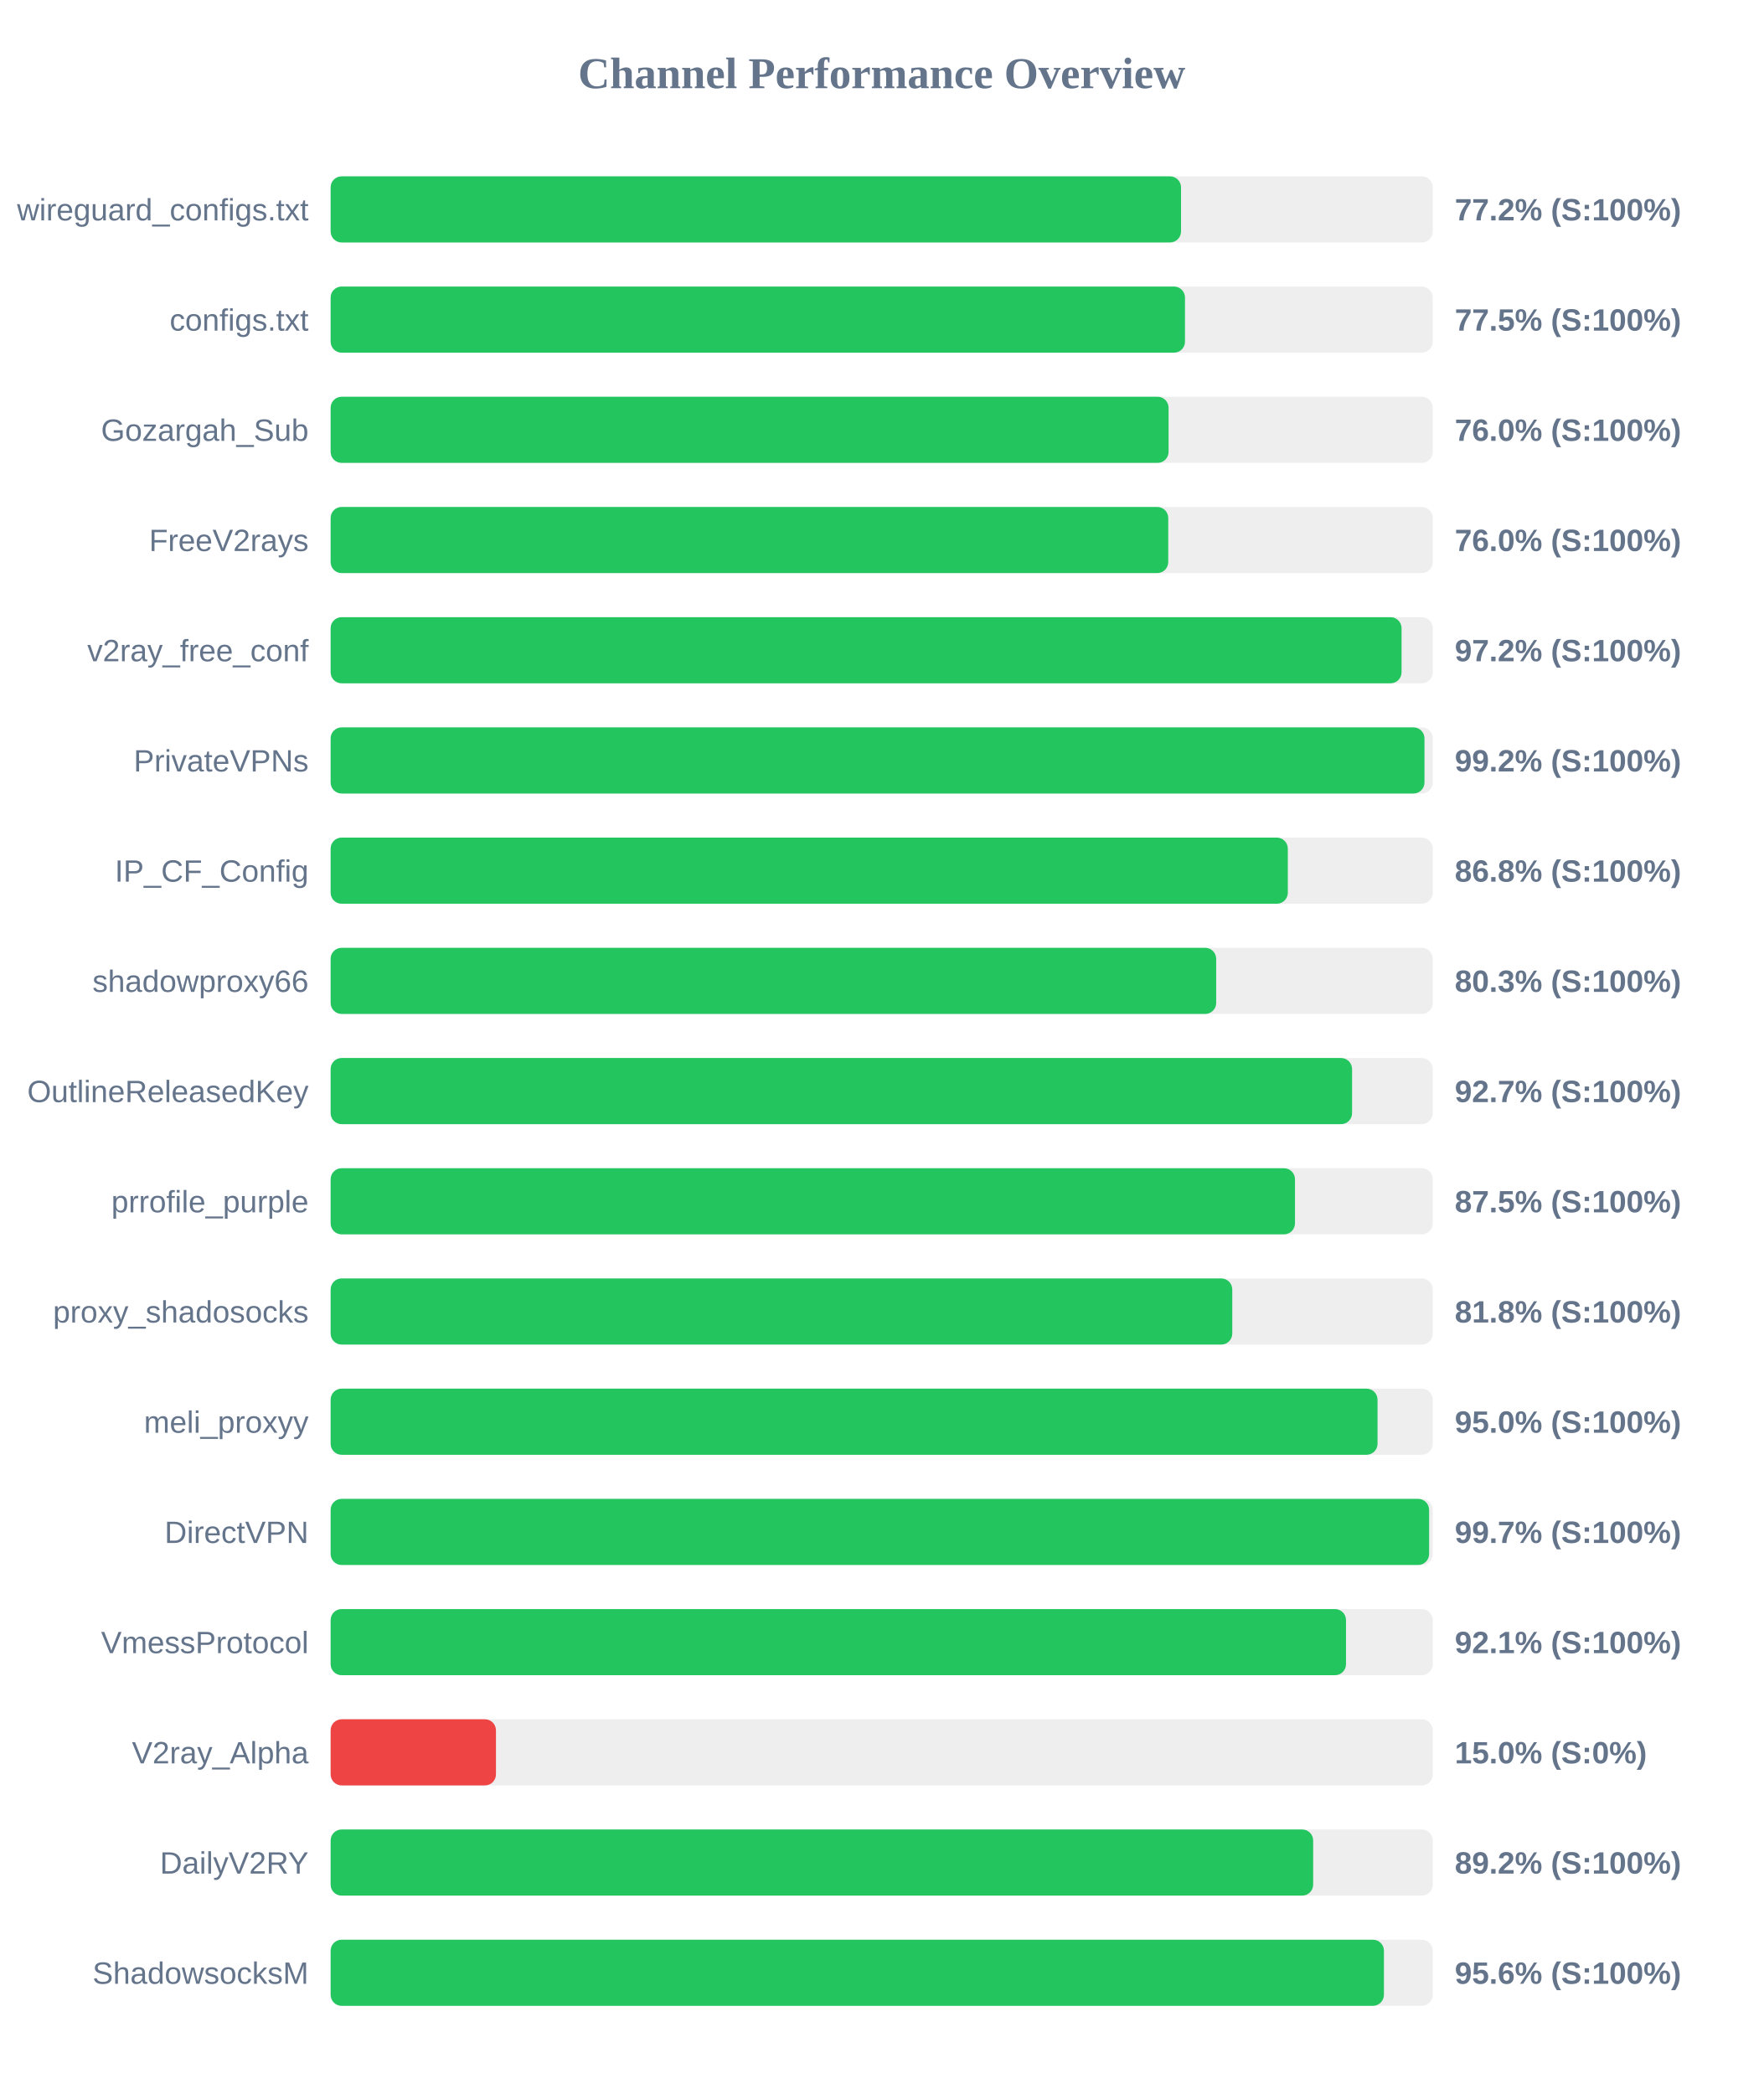
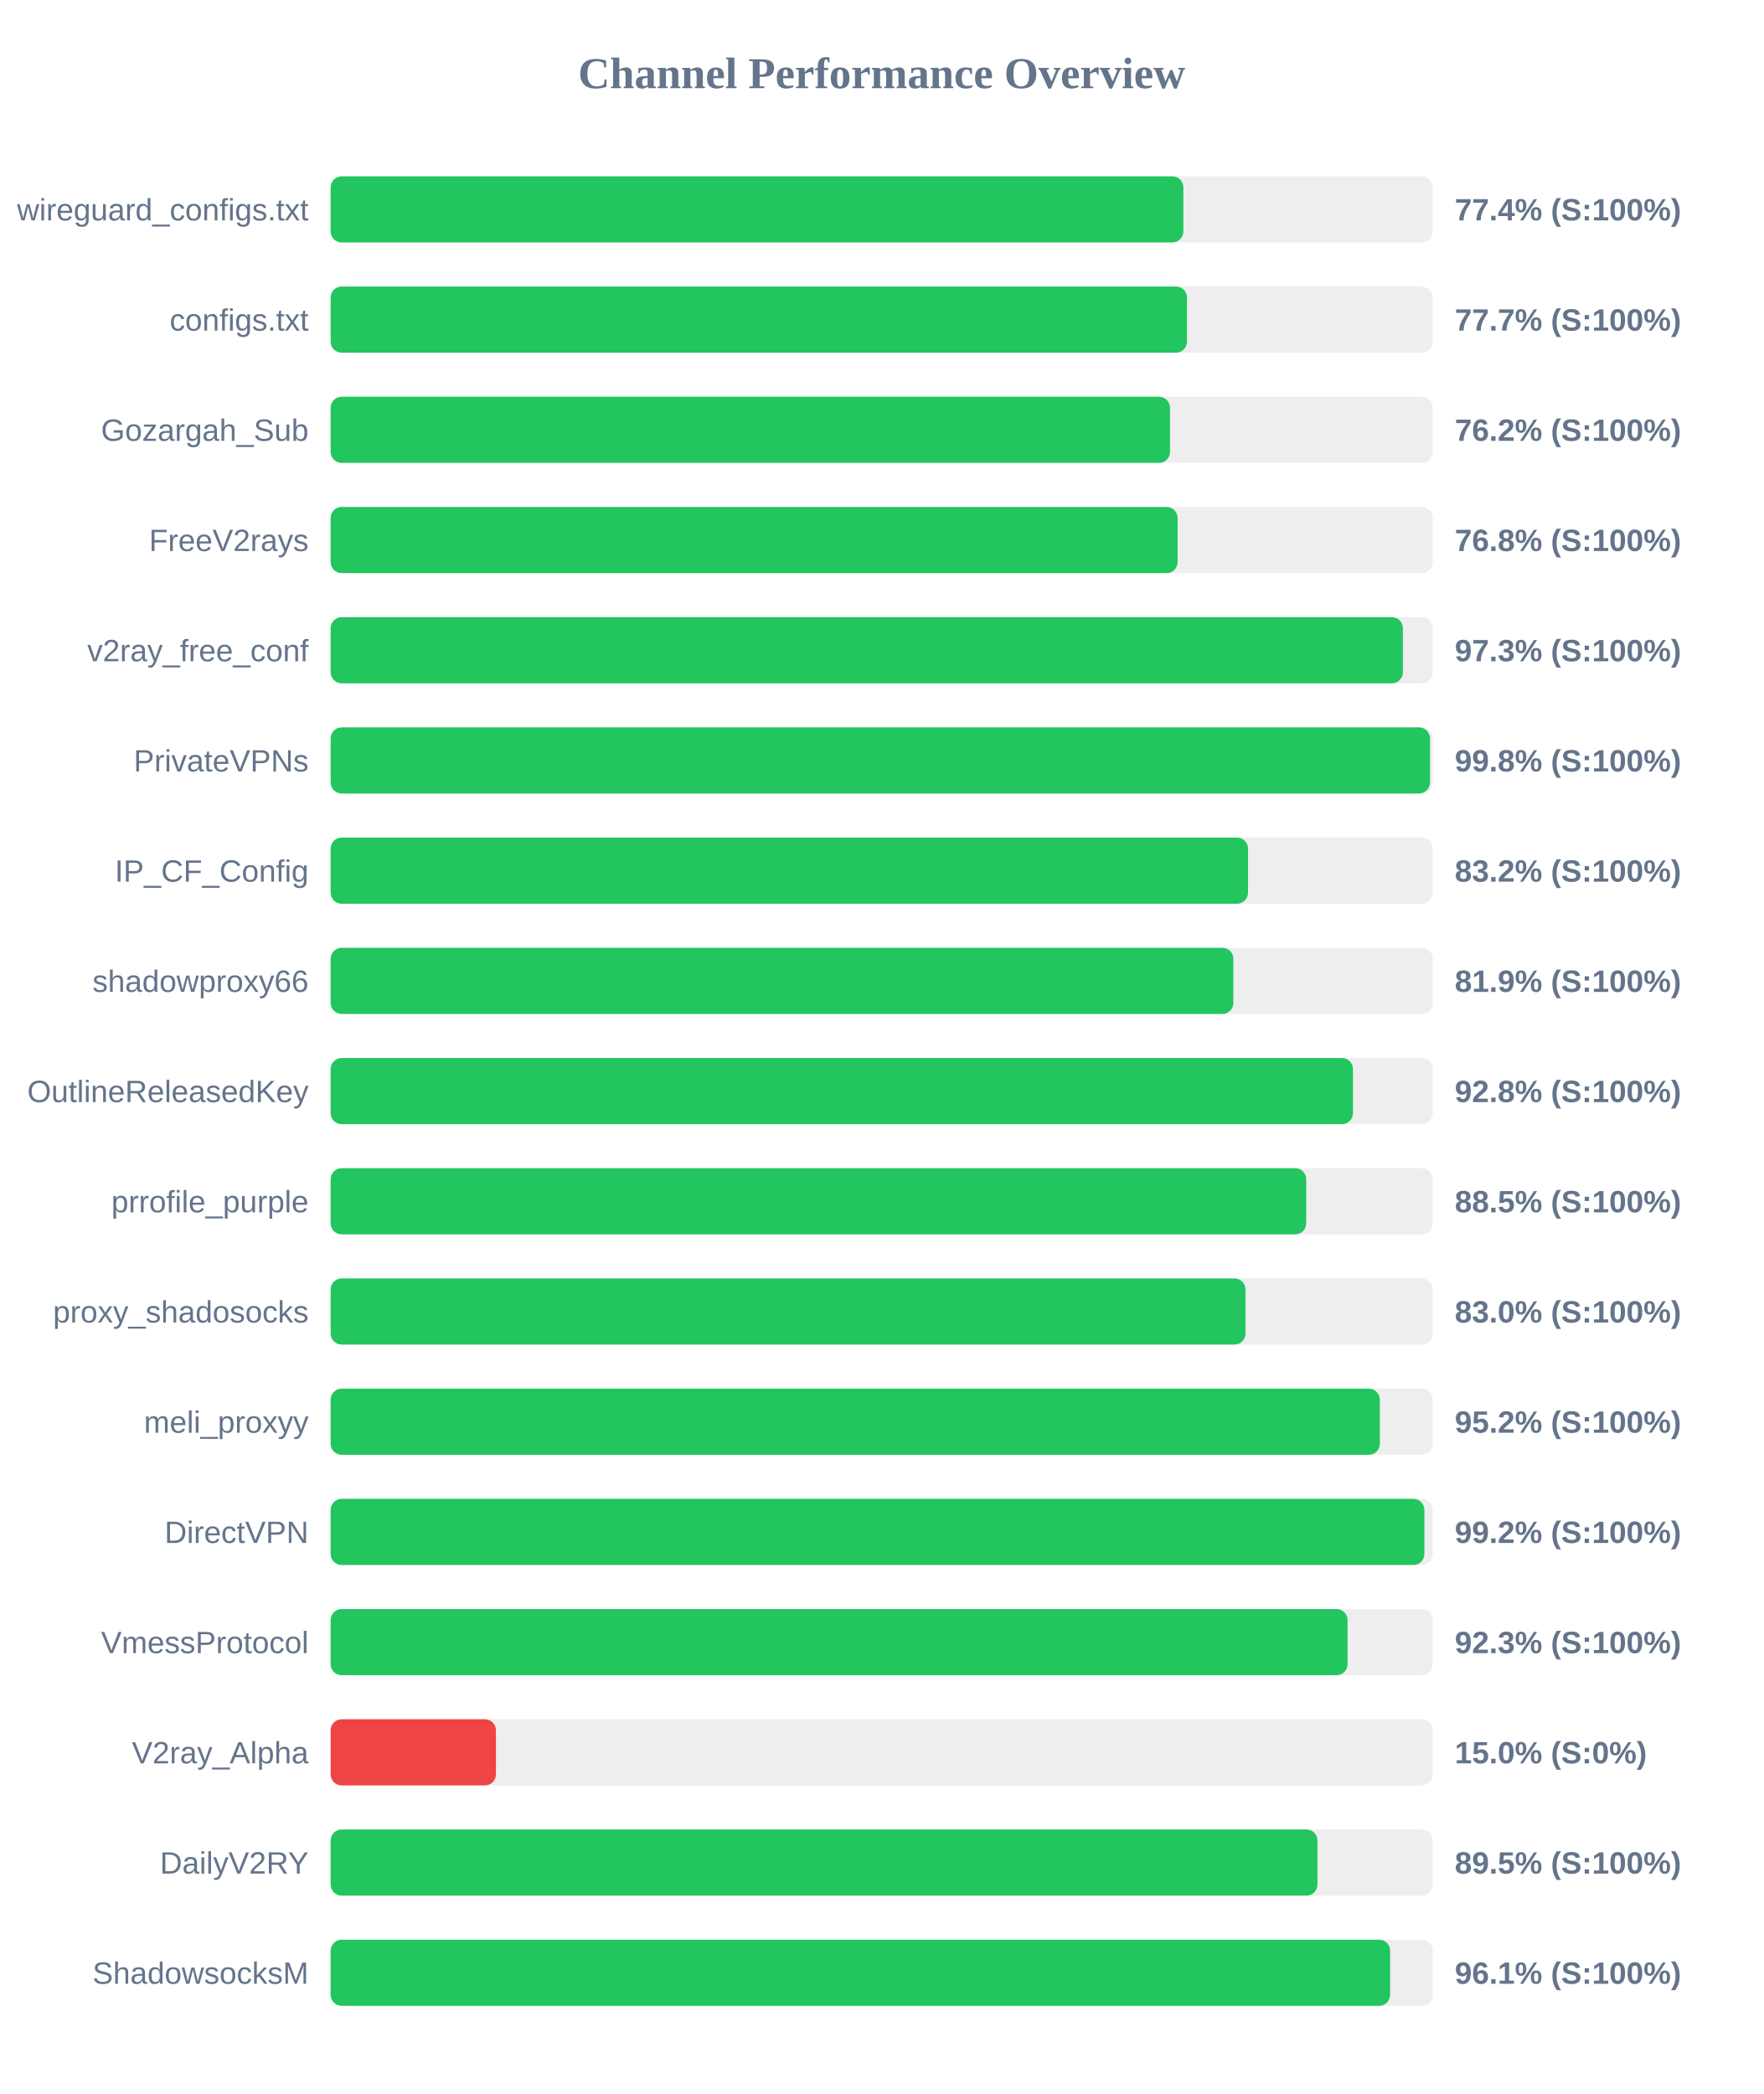
<svg xmlns="http://www.w3.org/2000/svg" width="800" height="950" version="1.1">
  <style>
        .row { font: 14px Arial; fill: #64748b; }
        .score { font: bold 14px Arial; fill: #64748b; }
    </style>
  <text x="400" y="40" text-anchor="middle" font-size="20px" font-weight="bold" fill="#64748b">Channel Performance Overview</text>
  <rect x="150" y="80" width="500" height="30" fill="#eee" rx="5" />
-   <rect x="150" y="80" width="385.8" height="30" fill="#22c55e" rx="5" />
+   <rect x="150" y="80" width="386.85" height="30" fill="#22c55e" rx="5" />
  <text x="140" y="100" text-anchor="end" class="row">wireguard_configs.txt</text>
-   <text x="660" y="100" text-anchor="start" class="score">77.2% (S:100%)</text>
+   <text x="660" y="100" text-anchor="start" class="score">77.4% (S:100%)</text>
  <rect x="150" y="130" width="500" height="30" fill="#eee" rx="5" />
-   <rect x="150" y="130" width="387.6" height="30" fill="#22c55e" rx="5" />
+   <rect x="150" y="130" width="388.5" height="30" fill="#22c55e" rx="5" />
  <text x="140" y="150" text-anchor="end" class="row">configs.txt</text>
-   <text x="660" y="150" text-anchor="start" class="score">77.5% (S:100%)</text>
+   <text x="660" y="150" text-anchor="start" class="score">77.7% (S:100%)</text>
  <rect x="150" y="180" width="500" height="30" fill="#eee" rx="5" />
-   <rect x="150" y="180" width="380.15" height="30" fill="#22c55e" rx="5" />
+   <rect x="150" y="180" width="380.8" height="30" fill="#22c55e" rx="5" />
  <text x="140" y="200" text-anchor="end" class="row">Gozargah_Sub</text>
-   <text x="660" y="200" text-anchor="start" class="score">76.0% (S:100%)</text>
+   <text x="660" y="200" text-anchor="start" class="score">76.2% (S:100%)</text>
  <rect x="150" y="230" width="500" height="30" fill="#eee" rx="5" />
-   <rect x="150" y="230" width="380.0" height="30" fill="#22c55e" rx="5" />
+   <rect x="150" y="230" width="384.25" height="30" fill="#22c55e" rx="5" />
  <text x="140" y="250" text-anchor="end" class="row">FreeV2rays</text>
-   <text x="660" y="250" text-anchor="start" class="score">76.0% (S:100%)</text>
+   <text x="660" y="250" text-anchor="start" class="score">76.8% (S:100%)</text>
  <rect x="150" y="280" width="500" height="30" fill="#eee" rx="5" />
-   <rect x="150" y="280" width="485.85" height="30" fill="#22c55e" rx="5" />
+   <rect x="150" y="280" width="486.45" height="30" fill="#22c55e" rx="5" />
  <text x="140" y="300" text-anchor="end" class="row">v2ray_free_conf</text>
-   <text x="660" y="300" text-anchor="start" class="score">97.2% (S:100%)</text>
+   <text x="660" y="300" text-anchor="start" class="score">97.3% (S:100%)</text>
  <rect x="150" y="330" width="500" height="30" fill="#eee" rx="5" />
-   <rect x="150" y="330" width="496.25" height="30" fill="#22c55e" rx="5" />
+   <rect x="150" y="330" width="498.75" height="30" fill="#22c55e" rx="5" />
  <text x="140" y="350" text-anchor="end" class="row">PrivateVPNs</text>
-   <text x="660" y="350" text-anchor="start" class="score">99.2% (S:100%)</text>
+   <text x="660" y="350" text-anchor="start" class="score">99.8% (S:100%)</text>
  <rect x="150" y="380" width="500" height="30" fill="#eee" rx="5" />
-   <rect x="150" y="380" width="434.25" height="30" fill="#22c55e" rx="5" />
+   <rect x="150" y="380" width="416.2" height="30" fill="#22c55e" rx="5" />
  <text x="140" y="400" text-anchor="end" class="row">IP_CF_Config</text>
-   <text x="660" y="400" text-anchor="start" class="score">86.8% (S:100%)</text>
+   <text x="660" y="400" text-anchor="start" class="score">83.2% (S:100%)</text>
  <rect x="150" y="430" width="500" height="30" fill="#eee" rx="5" />
-   <rect x="150" y="430" width="401.75" height="30" fill="#22c55e" rx="5" />
+   <rect x="150" y="430" width="409.55" height="30" fill="#22c55e" rx="5" />
  <text x="140" y="450" text-anchor="end" class="row">shadowproxy66</text>
-   <text x="660" y="450" text-anchor="start" class="score">80.3% (S:100%)</text>
+   <text x="660" y="450" text-anchor="start" class="score">81.9% (S:100%)</text>
  <rect x="150" y="480" width="500" height="30" fill="#eee" rx="5" />
-   <rect x="150" y="480" width="463.4" height="30" fill="#22c55e" rx="5" />
+   <rect x="150" y="480" width="463.8" height="30" fill="#22c55e" rx="5" />
  <text x="140" y="500" text-anchor="end" class="row">OutlineReleasedKey</text>
-   <text x="660" y="500" text-anchor="start" class="score">92.7% (S:100%)</text>
+   <text x="660" y="500" text-anchor="start" class="score">92.8% (S:100%)</text>
  <rect x="150" y="530" width="500" height="30" fill="#eee" rx="5" />
-   <rect x="150" y="530" width="437.5" height="30" fill="#22c55e" rx="5" />
+   <rect x="150" y="530" width="442.6" height="30" fill="#22c55e" rx="5" />
  <text x="140" y="550" text-anchor="end" class="row">prrofile_purple</text>
-   <text x="660" y="550" text-anchor="start" class="score">87.5% (S:100%)</text>
+   <text x="660" y="550" text-anchor="start" class="score">88.5% (S:100%)</text>
  <rect x="150" y="580" width="500" height="30" fill="#eee" rx="5" />
-   <rect x="150" y="580" width="409.05" height="30" fill="#22c55e" rx="5" />
+   <rect x="150" y="580" width="415.05" height="30" fill="#22c55e" rx="5" />
  <text x="140" y="600" text-anchor="end" class="row">proxy_shadosocks</text>
-   <text x="660" y="600" text-anchor="start" class="score">81.8% (S:100%)</text>
+   <text x="660" y="600" text-anchor="start" class="score">83.0% (S:100%)</text>
  <rect x="150" y="630" width="500" height="30" fill="#eee" rx="5" />
-   <rect x="150" y="630" width="474.95" height="30" fill="#22c55e" rx="5" />
+   <rect x="150" y="630" width="476.0" height="30" fill="#22c55e" rx="5" />
  <text x="140" y="650" text-anchor="end" class="row">meli_proxyy</text>
-   <text x="660" y="650" text-anchor="start" class="score">95.0% (S:100%)</text>
+   <text x="660" y="650" text-anchor="start" class="score">95.2% (S:100%)</text>
  <rect x="150" y="680" width="500" height="30" fill="#eee" rx="5" />
-   <rect x="150" y="680" width="498.35" height="30" fill="#22c55e" rx="5" />
+   <rect x="150" y="680" width="496.2" height="30" fill="#22c55e" rx="5" />
  <text x="140" y="700" text-anchor="end" class="row">DirectVPN</text>
-   <text x="660" y="700" text-anchor="start" class="score">99.7% (S:100%)</text>
+   <text x="660" y="700" text-anchor="start" class="score">99.2% (S:100%)</text>
  <rect x="150" y="730" width="500" height="30" fill="#eee" rx="5" />
-   <rect x="150" y="730" width="460.65" height="30" fill="#22c55e" rx="5" />
+   <rect x="150" y="730" width="461.35" height="30" fill="#22c55e" rx="5" />
  <text x="140" y="750" text-anchor="end" class="row">VmessProtocol</text>
-   <text x="660" y="750" text-anchor="start" class="score">92.1% (S:100%)</text>
+   <text x="660" y="750" text-anchor="start" class="score">92.3% (S:100%)</text>
  <rect x="150" y="780" width="500" height="30" fill="#eee" rx="5" />
  <rect x="150" y="780" width="75.0" height="30" fill="#ef4444" rx="5" />
  <text x="140" y="800" text-anchor="end" class="row">V2ray_Alpha</text>
  <text x="660" y="800" text-anchor="start" class="score">15.0% (S:0%)</text>
  <rect x="150" y="830" width="500" height="30" fill="#eee" rx="5" />
-   <rect x="150" y="830" width="445.75" height="30" fill="#22c55e" rx="5" />
+   <rect x="150" y="830" width="447.7" height="30" fill="#22c55e" rx="5" />
  <text x="140" y="850" text-anchor="end" class="row">DailyV2RY</text>
-   <text x="660" y="850" text-anchor="start" class="score">89.2% (S:100%)</text>
+   <text x="660" y="850" text-anchor="start" class="score">89.5% (S:100%)</text>
  <rect x="150" y="880" width="500" height="30" fill="#eee" rx="5" />
-   <rect x="150" y="880" width="477.85" height="30" fill="#22c55e" rx="5" />
+   <rect x="150" y="880" width="480.65" height="30" fill="#22c55e" rx="5" />
  <text x="140" y="900" text-anchor="end" class="row">ShadowsocksM</text>
-   <text x="660" y="900" text-anchor="start" class="score">95.6% (S:100%)</text>
+   <text x="660" y="900" text-anchor="start" class="score">96.1% (S:100%)</text>
</svg>
